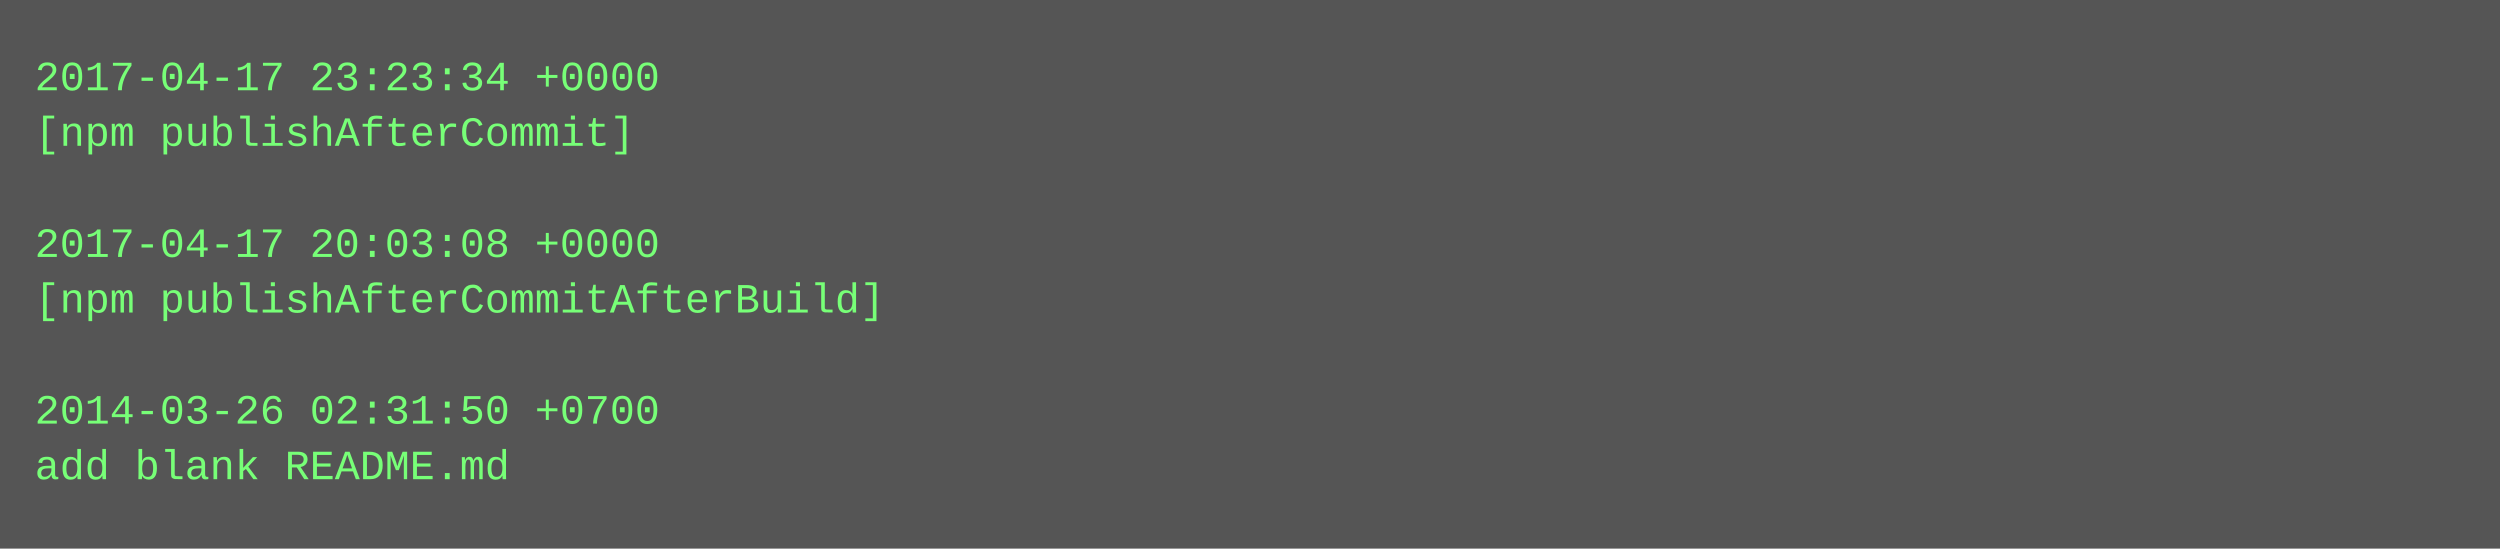
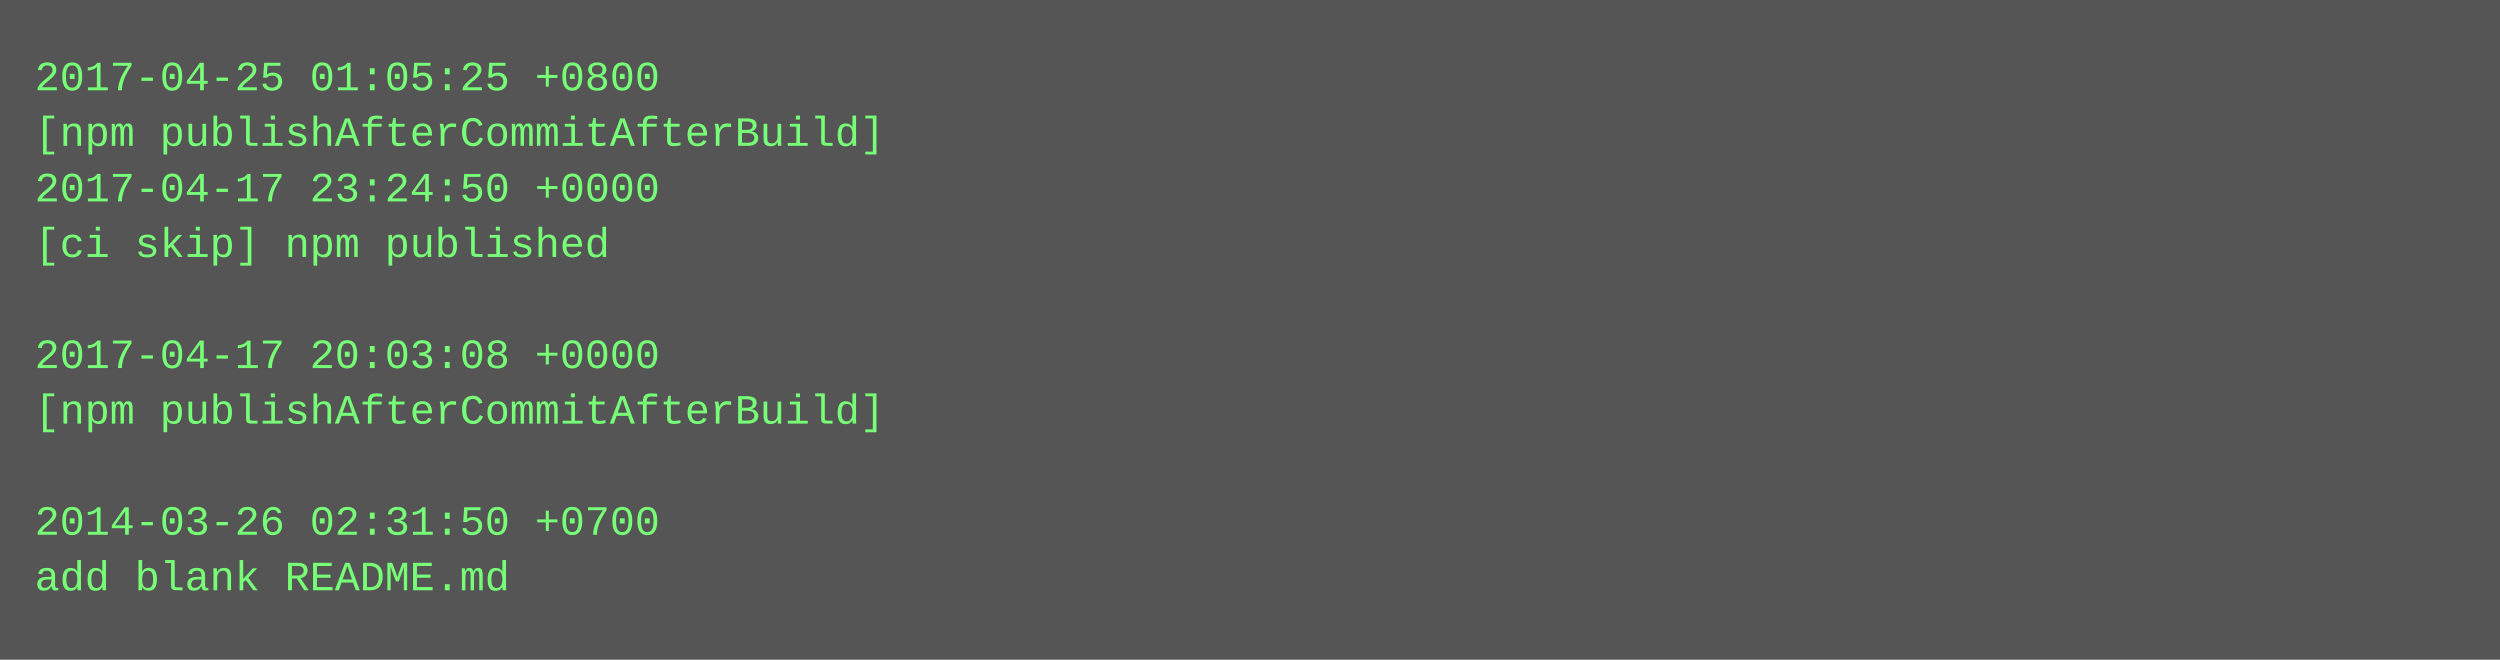
- <svg xmlns="http://www.w3.org/2000/svg" height="158" width="720">
-   <rect height="158" fill="#555" width="720" />
+ <svg xmlns="http://www.w3.org/2000/svg" height="190" width="720">
+   <rect height="190" fill="#555" width="720" />
  <text fill="#7f7" font-family="Courier New" font-size="12" xml:space="preserve">
-     <tspan x="10" y="26">2017-04-17 23:23:34 +0000</tspan>
-     <tspan x="10" y="42">[npm publishAfterCommit]</tspan>
-     <tspan x="10" y="58" />
-     <tspan x="10" y="74">2017-04-17 20:03:08 +0000</tspan>
-     <tspan x="10" y="90">[npm publishAfterCommitAfterBuild]</tspan>
-     <tspan x="10" y="106" />
-     <tspan x="10" y="122">2014-03-26 02:31:50 +0700</tspan>
-     <tspan x="10" y="138">add blank README.md</tspan>
+     <tspan x="10" y="26">2017-04-25 01:05:25 +0800</tspan>
+     <tspan x="10" y="42">[npm publishAfterCommitAfterBuild]</tspan>
+     <tspan x="10" y="58">2017-04-17 23:24:50 +0000</tspan>
+     <tspan x="10" y="74">[ci skip] npm published</tspan>
+     <tspan x="10" y="90" />
+     <tspan x="10" y="106">2017-04-17 20:03:08 +0000</tspan>
+     <tspan x="10" y="122">[npm publishAfterCommitAfterBuild]</tspan>
+     <tspan x="10" y="138" />
+     <tspan x="10" y="154">2014-03-26 02:31:50 +0700</tspan>
+     <tspan x="10" y="170">add blank README.md</tspan>
  </text>
</svg>
